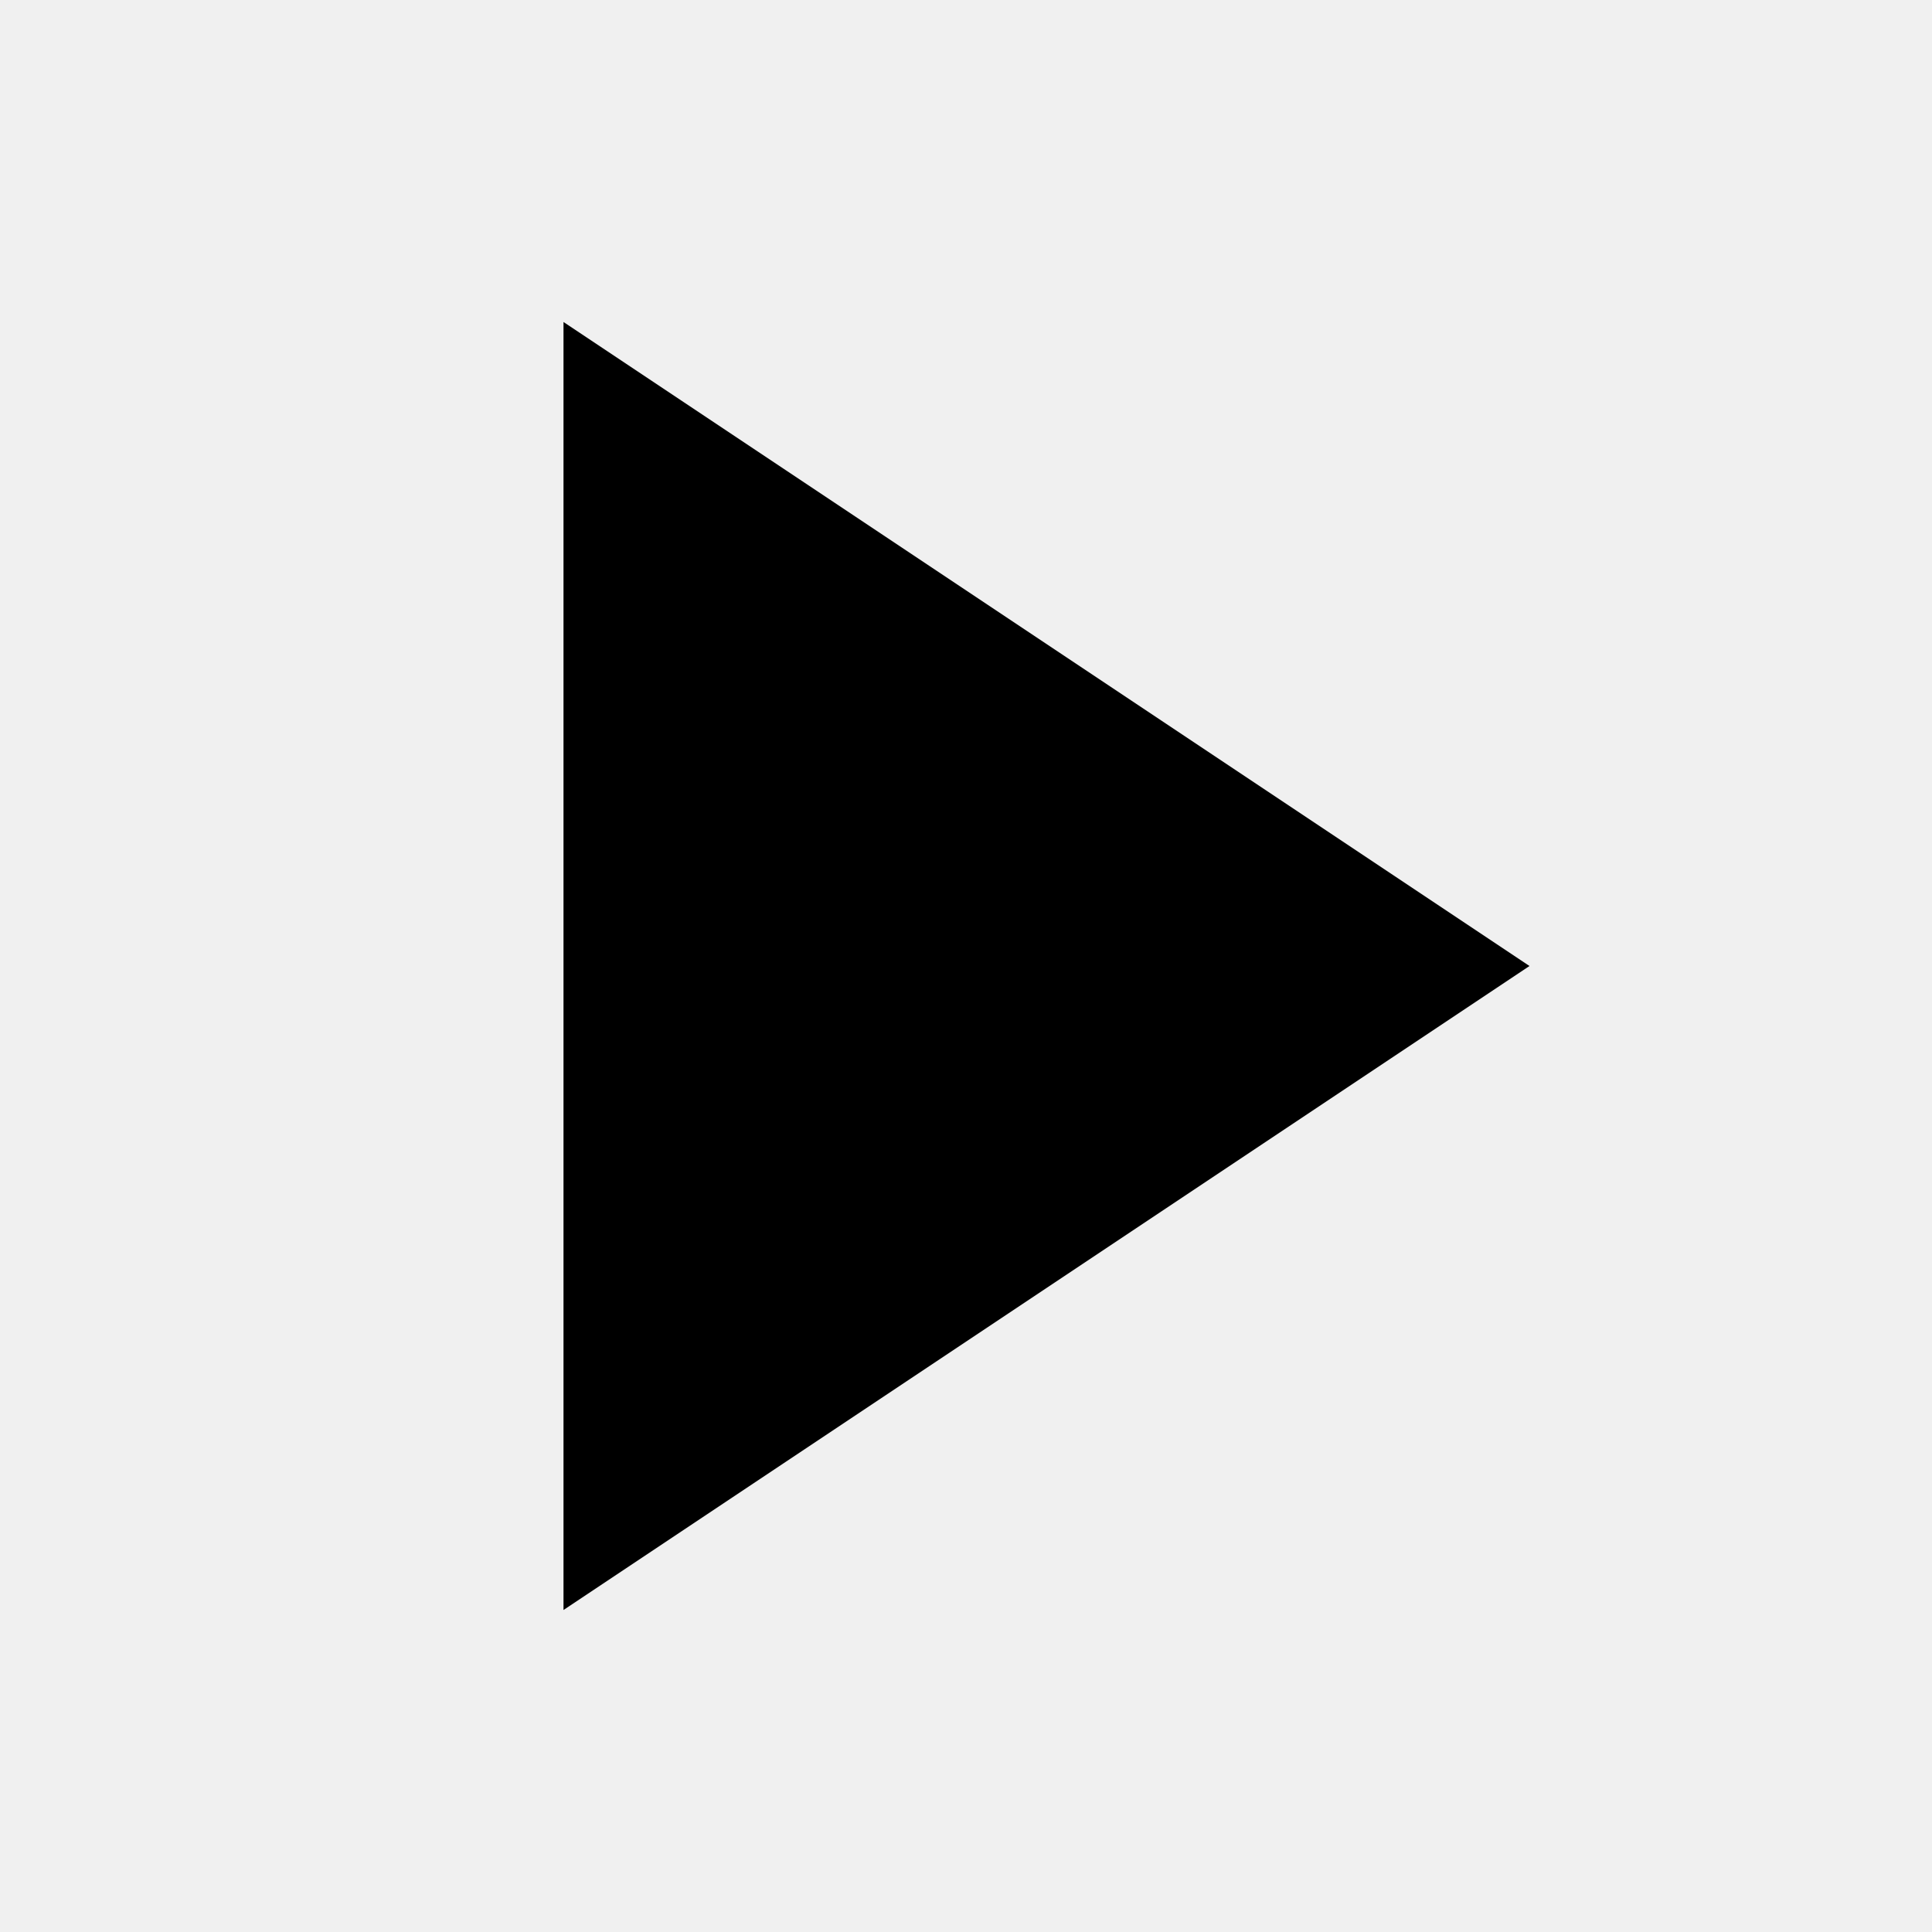
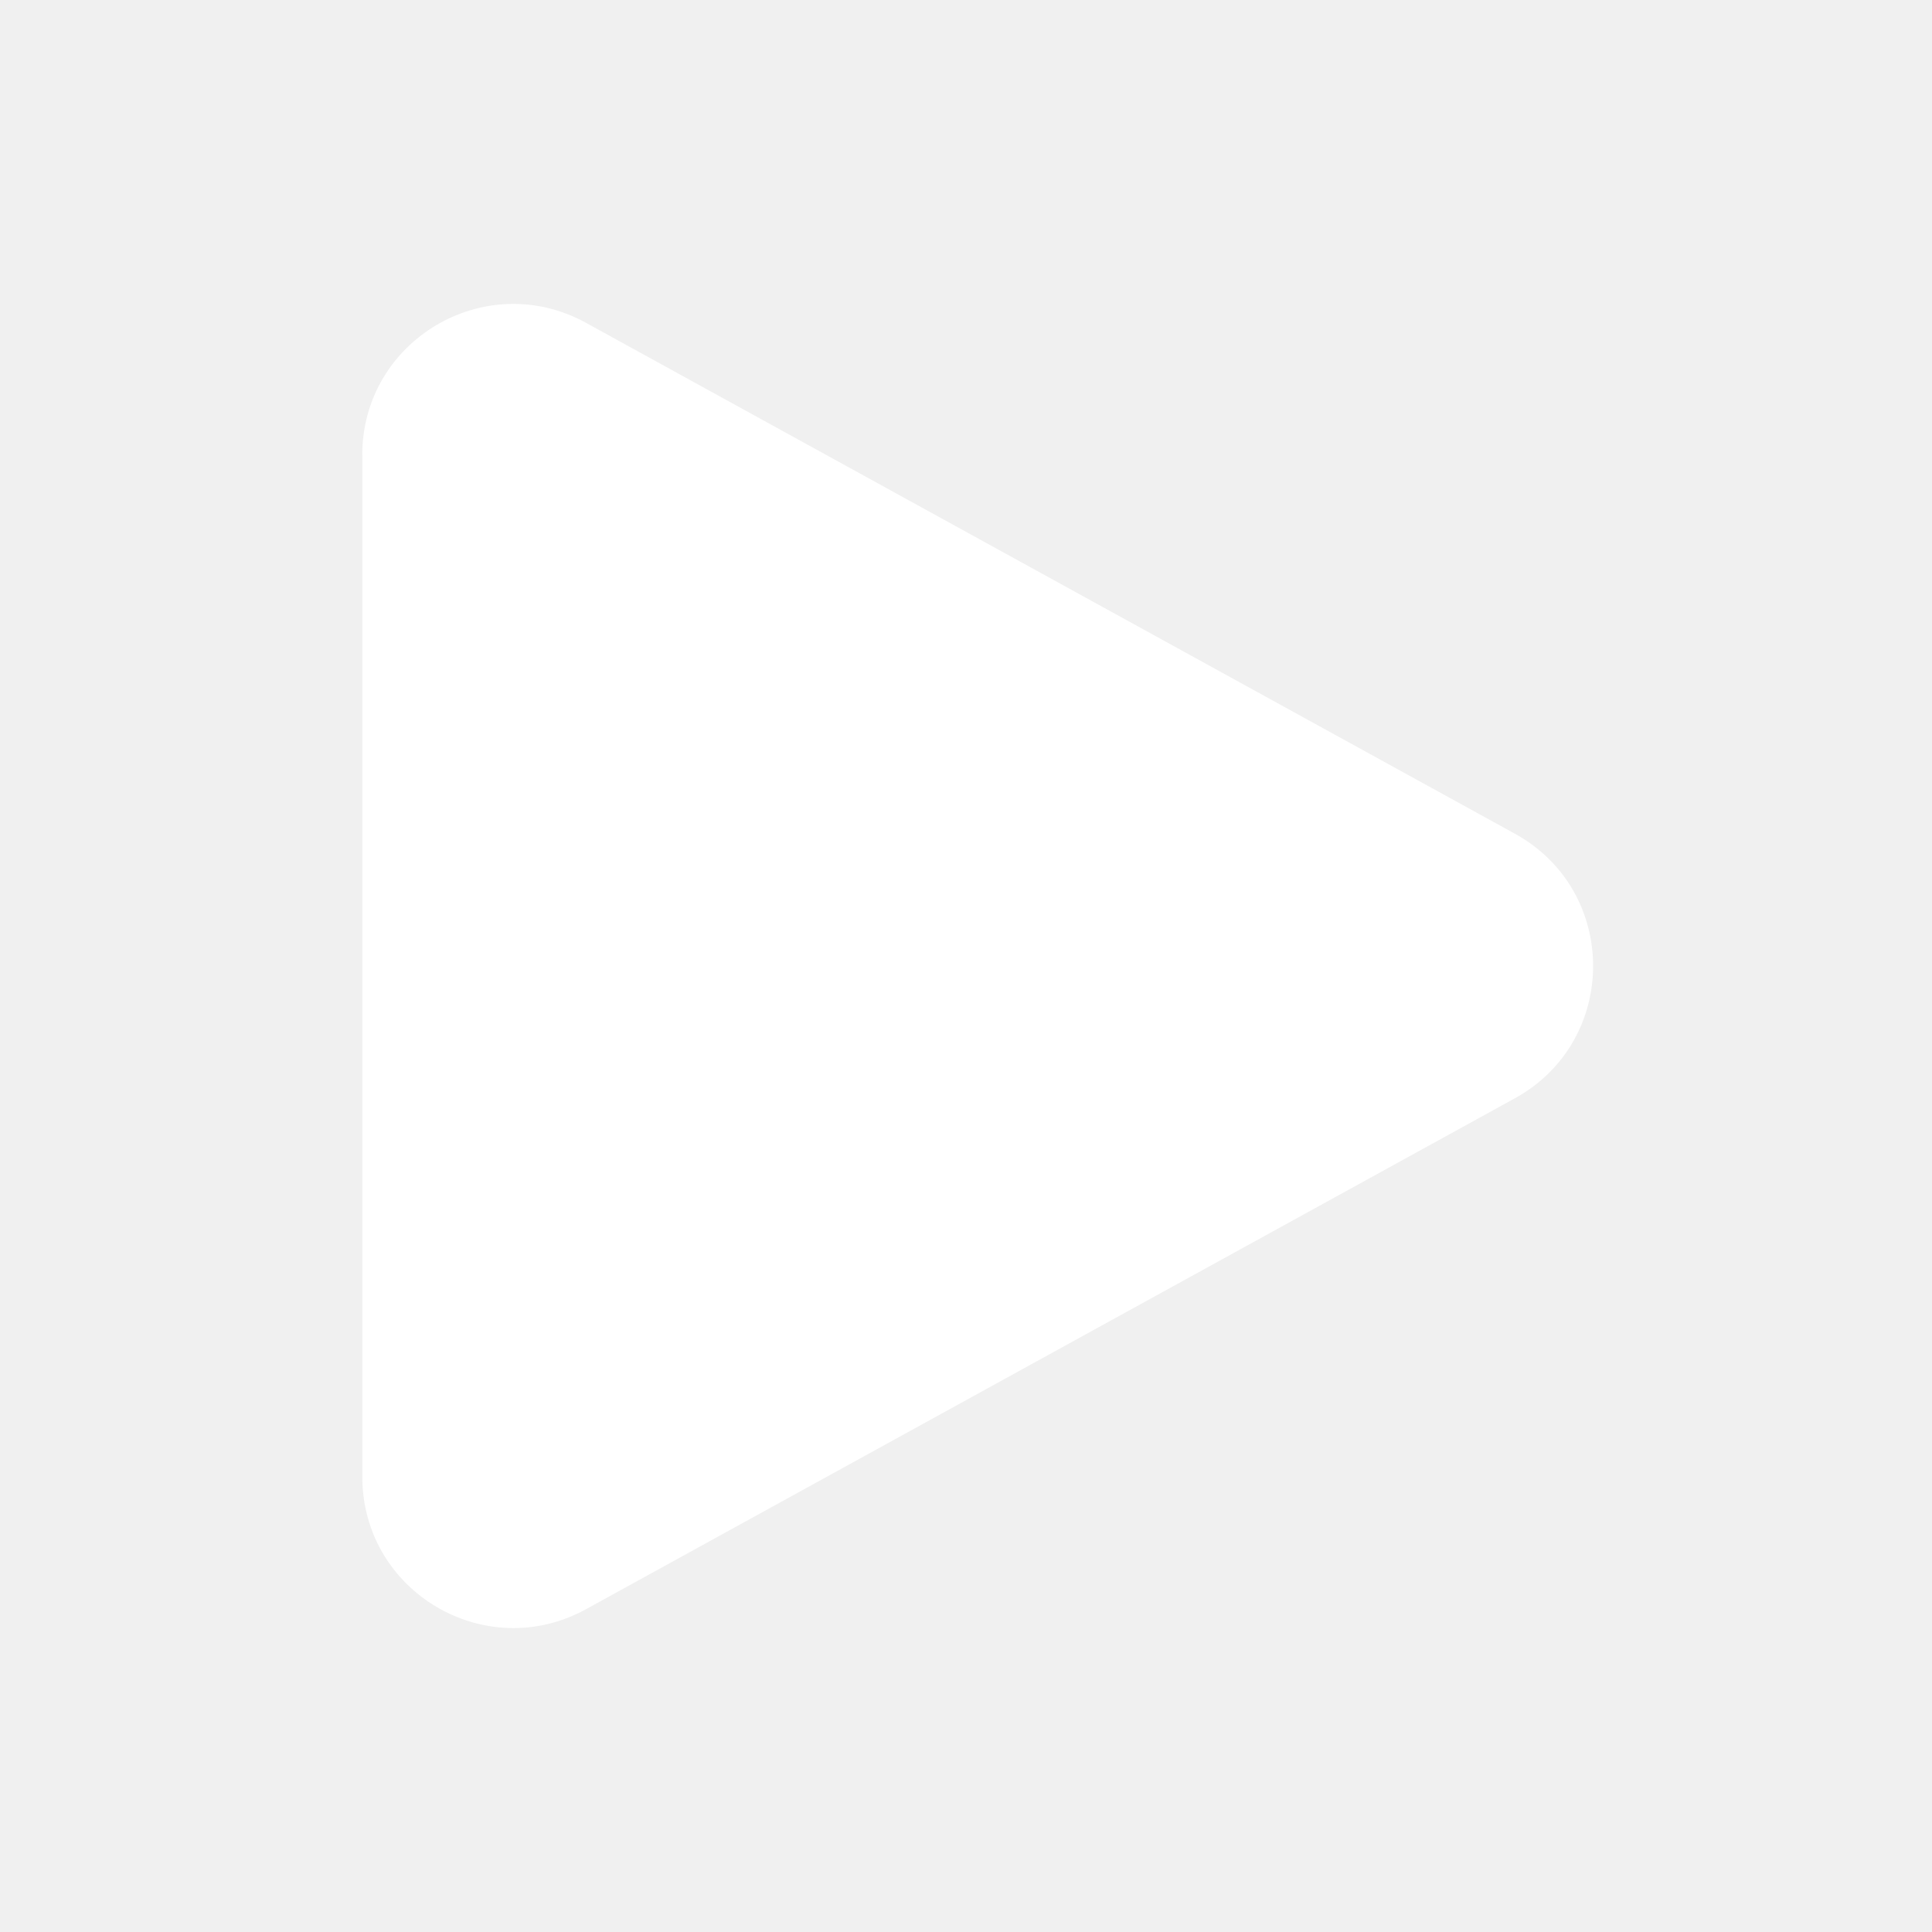
- <svg xmlns="http://www.w3.org/2000/svg" viewBox="0 0 24 24" fill="currentColor">
-   <path d="m7 4 12 8-12 8V4z" />
+ <svg xmlns="http://www.w3.org/2000/svg" viewBox="0 0 24 24" fill="white">
+   <path d="M4.5 5.653c0-1.427 1.529-2.33 2.779-1.643l11.54 6.347c1.295.712 1.295 2.573 0 3.286L7.28 19.99c-1.25.687-2.779-.217-2.779-1.643V5.653Z" />
</svg>
